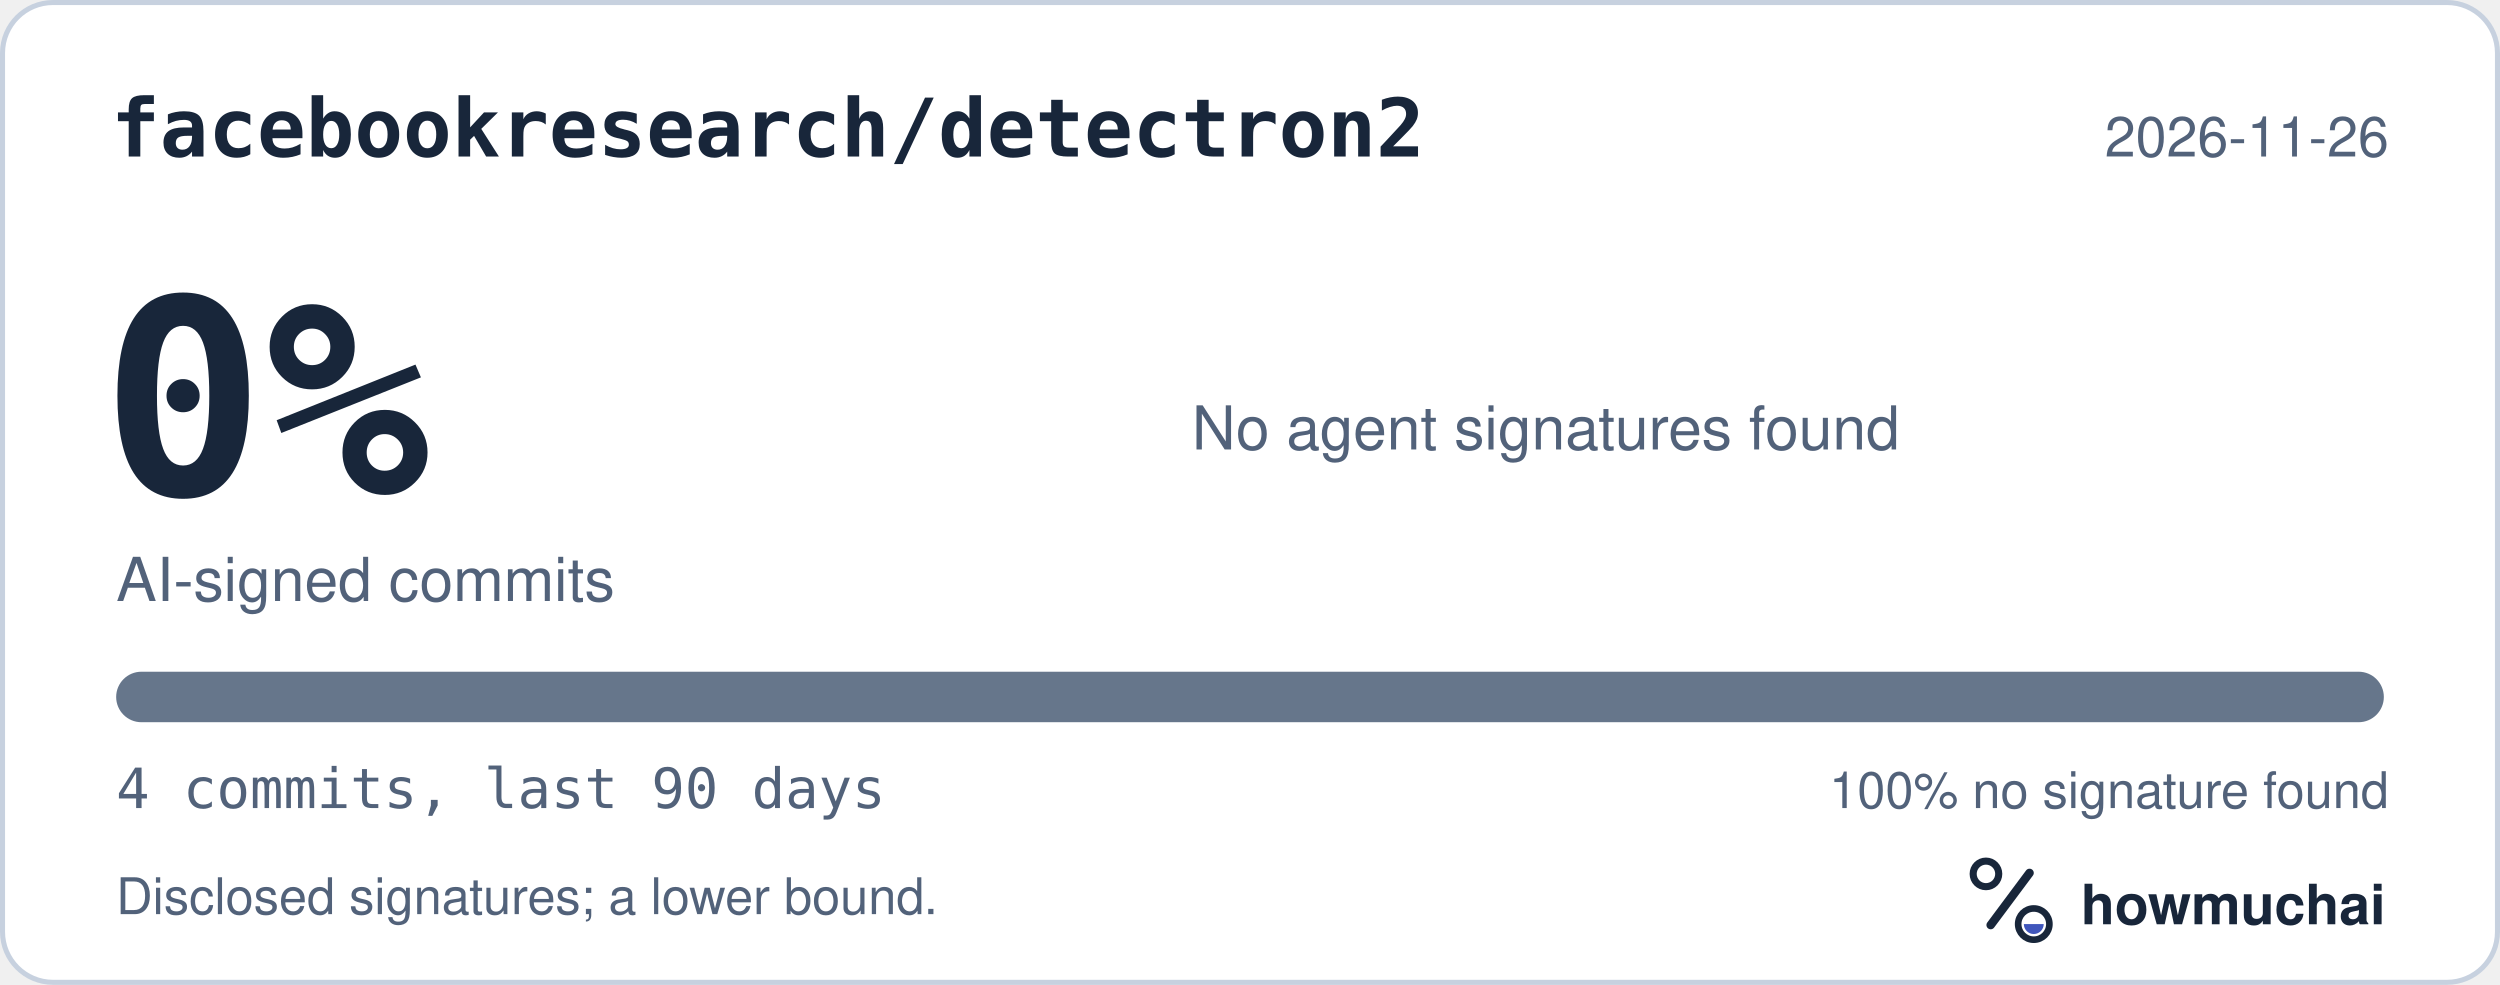
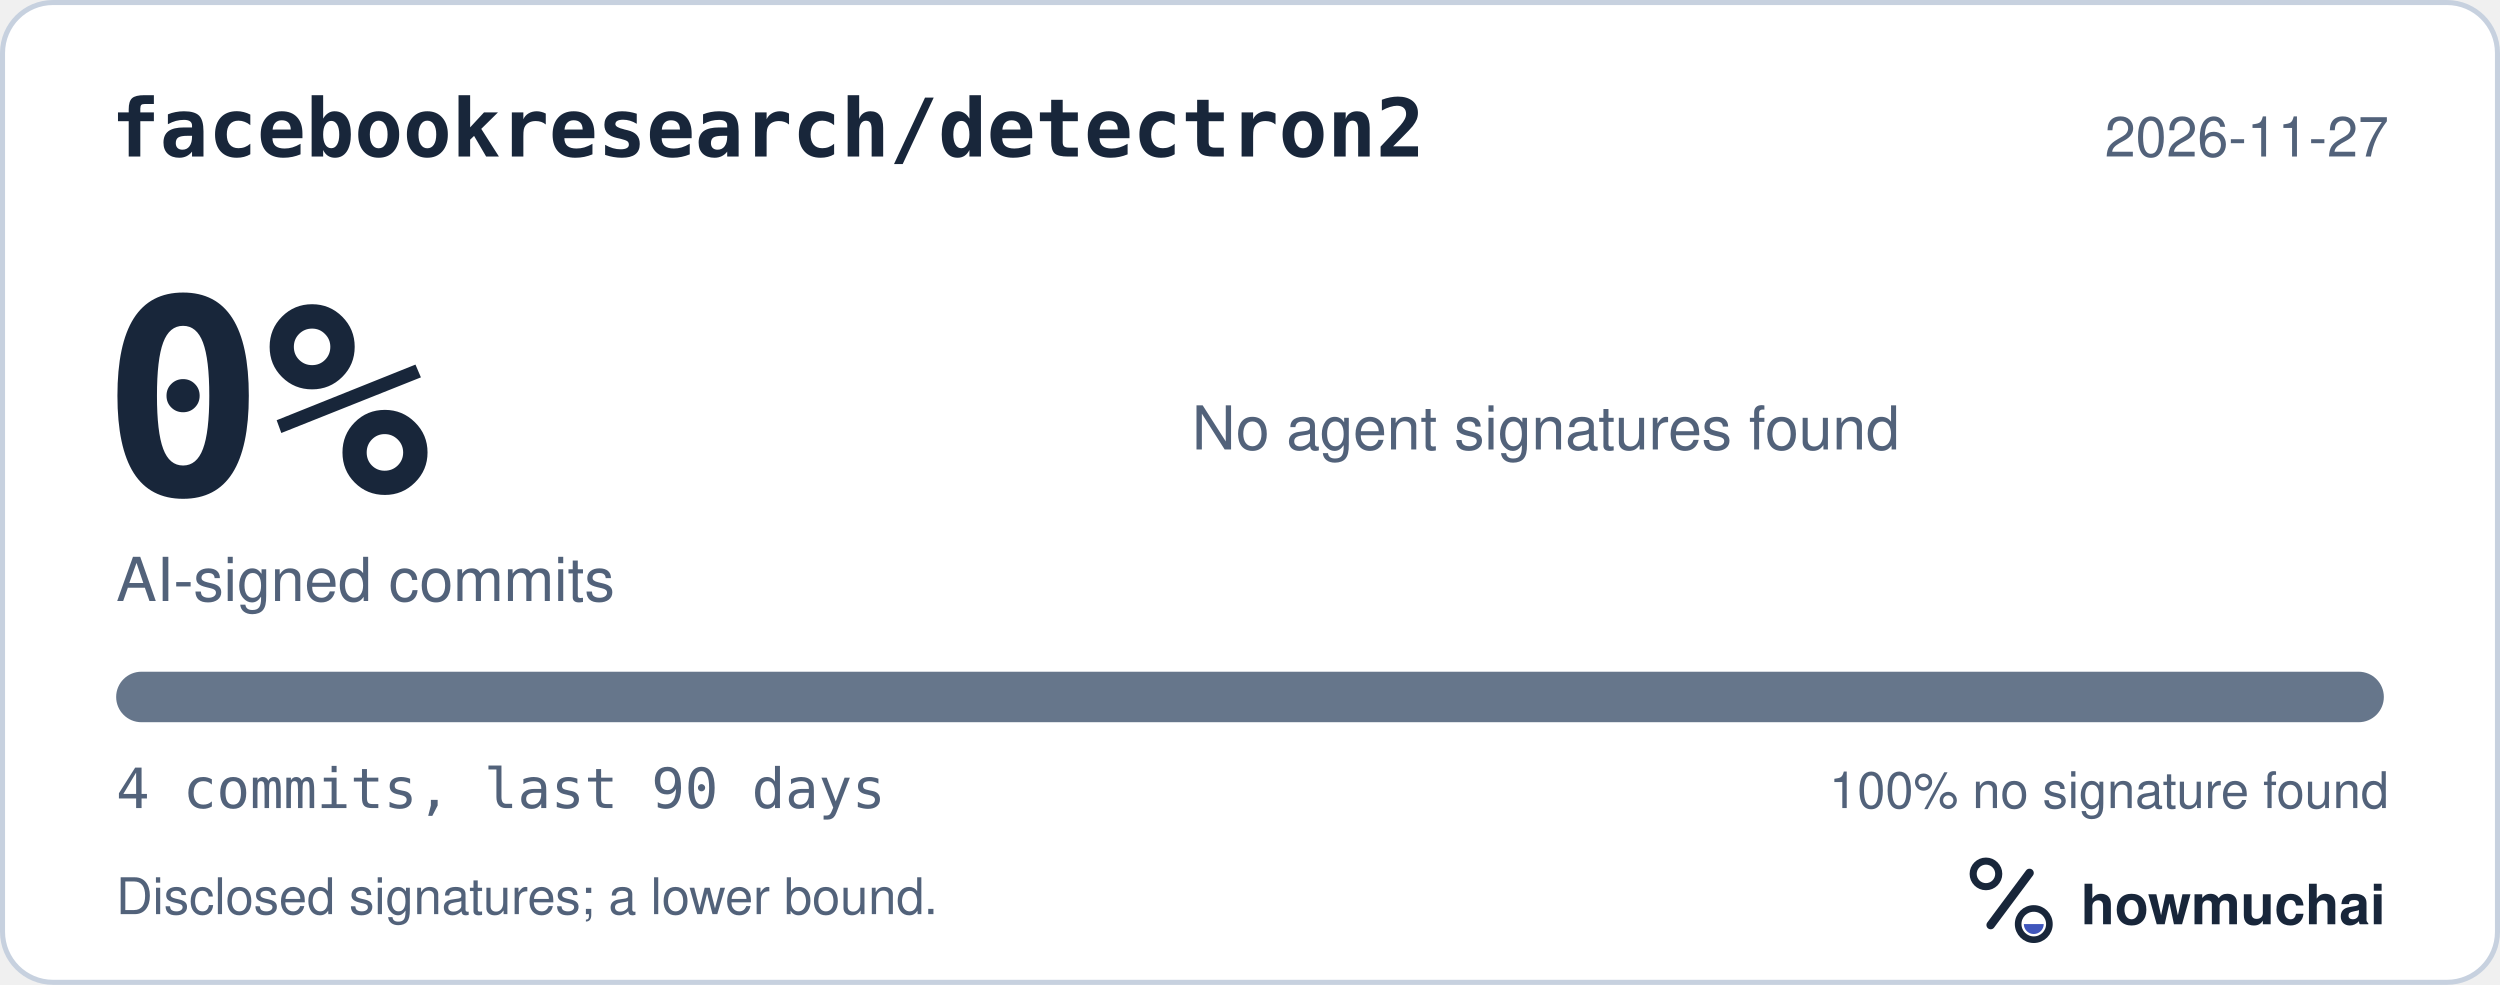
<svg xmlns="http://www.w3.org/2000/svg" width="495" height="195" viewBox="0 0 495 195" role="img" aria-labelledby="hm-t hm-d">
  <rect x="0.5" y="0.5" width="494" height="194" rx="10" fill="#FFFFFF" stroke="#C7D1DF" />
  <text x="22" y="31" fill="#18263A" font-family="ui-monospace, SF Mono, Menlo, Consolas, IBM Plex Mono, monospace" font-size="16" font-weight="600">facebookresearch/detectron2</text>
-   <text x="473" y="31" fill="#52627A" font-family="-apple-system, BlinkMacSystemFont, Segoe UI, Helvetica, Arial, Fira Sans, sans-serif" font-size="11" text-anchor="end">2026-11-26</text>
+   <text x="473" y="31" fill="#52627A" font-family="-apple-system, BlinkMacSystemFont, Segoe UI, Helvetica, Arial, Fira Sans, sans-serif" font-size="11" text-anchor="end">2026-11-27</text>
  <text x="20" y="98" fill="#18263A" font-family="ui-monospace, SF Mono, Menlo, Consolas, IBM Plex Mono, monospace" font-size="54" font-weight="700">0%</text>
  <text x="23" y="119" fill="#52627A" font-family="-apple-system, BlinkMacSystemFont, Segoe UI, Helvetica, Arial, Fira Sans, sans-serif" font-size="12">AI-signed commits</text>
  <text x="236" y="89" fill="#52627A" font-family="-apple-system, BlinkMacSystemFont, Segoe UI, Helvetica, Arial, Fira Sans, sans-serif" font-size="12">No agent signatures found</text>
  <defs>
    <clipPath id="hm-bar">
      <rect x="23" y="133" width="449" height="10" rx="5" />
    </clipPath>
  </defs>
  <rect x="23" y="133" width="449" height="10" rx="5" fill="#66768B" />
  <g clip-path="url(#hm-bar)" />
  <text x="23" y="160" fill="#52627A" font-family="ui-monospace, SF Mono, Menlo, Consolas, IBM Plex Mono, monospace" font-size="11">4 commits, last 90 days</text>
  <text x="473" y="160" fill="#52627A" font-family="-apple-system, BlinkMacSystemFont, Segoe UI, Helvetica, Arial, Fira Sans, sans-serif" font-size="10" text-anchor="end">100% no signature found</text>
  <text x="23" y="181" fill="#52627A" font-family="-apple-system, BlinkMacSystemFont, Segoe UI, Helvetica, Arial, Fira Sans, sans-serif" font-size="10">Disclosed signatures; a lower bound.</text>
  <g transform="translate(386 166) scale(0.046875)">
    <circle cx="154" cy="150" r="54" fill="none" stroke="#18263A" stroke-width="30" />
    <path d="M174 366 338 146" fill="none" stroke="#18263A" stroke-width="36" stroke-linecap="round" />
    <circle cx="356" cy="362" r="66" fill="none" stroke="#18263A" stroke-width="28" />
    <path d="M314 362a42 42 0 0 0 84 0Z" fill="#4056BC" />
  </g>
  <text x="412" y="183" fill="#18263A" font-family="-apple-system, BlinkMacSystemFont, Segoe UI, Helvetica, Arial, Fira Sans, sans-serif" font-size="11" font-weight="650">howmuchai</text>
</svg>
